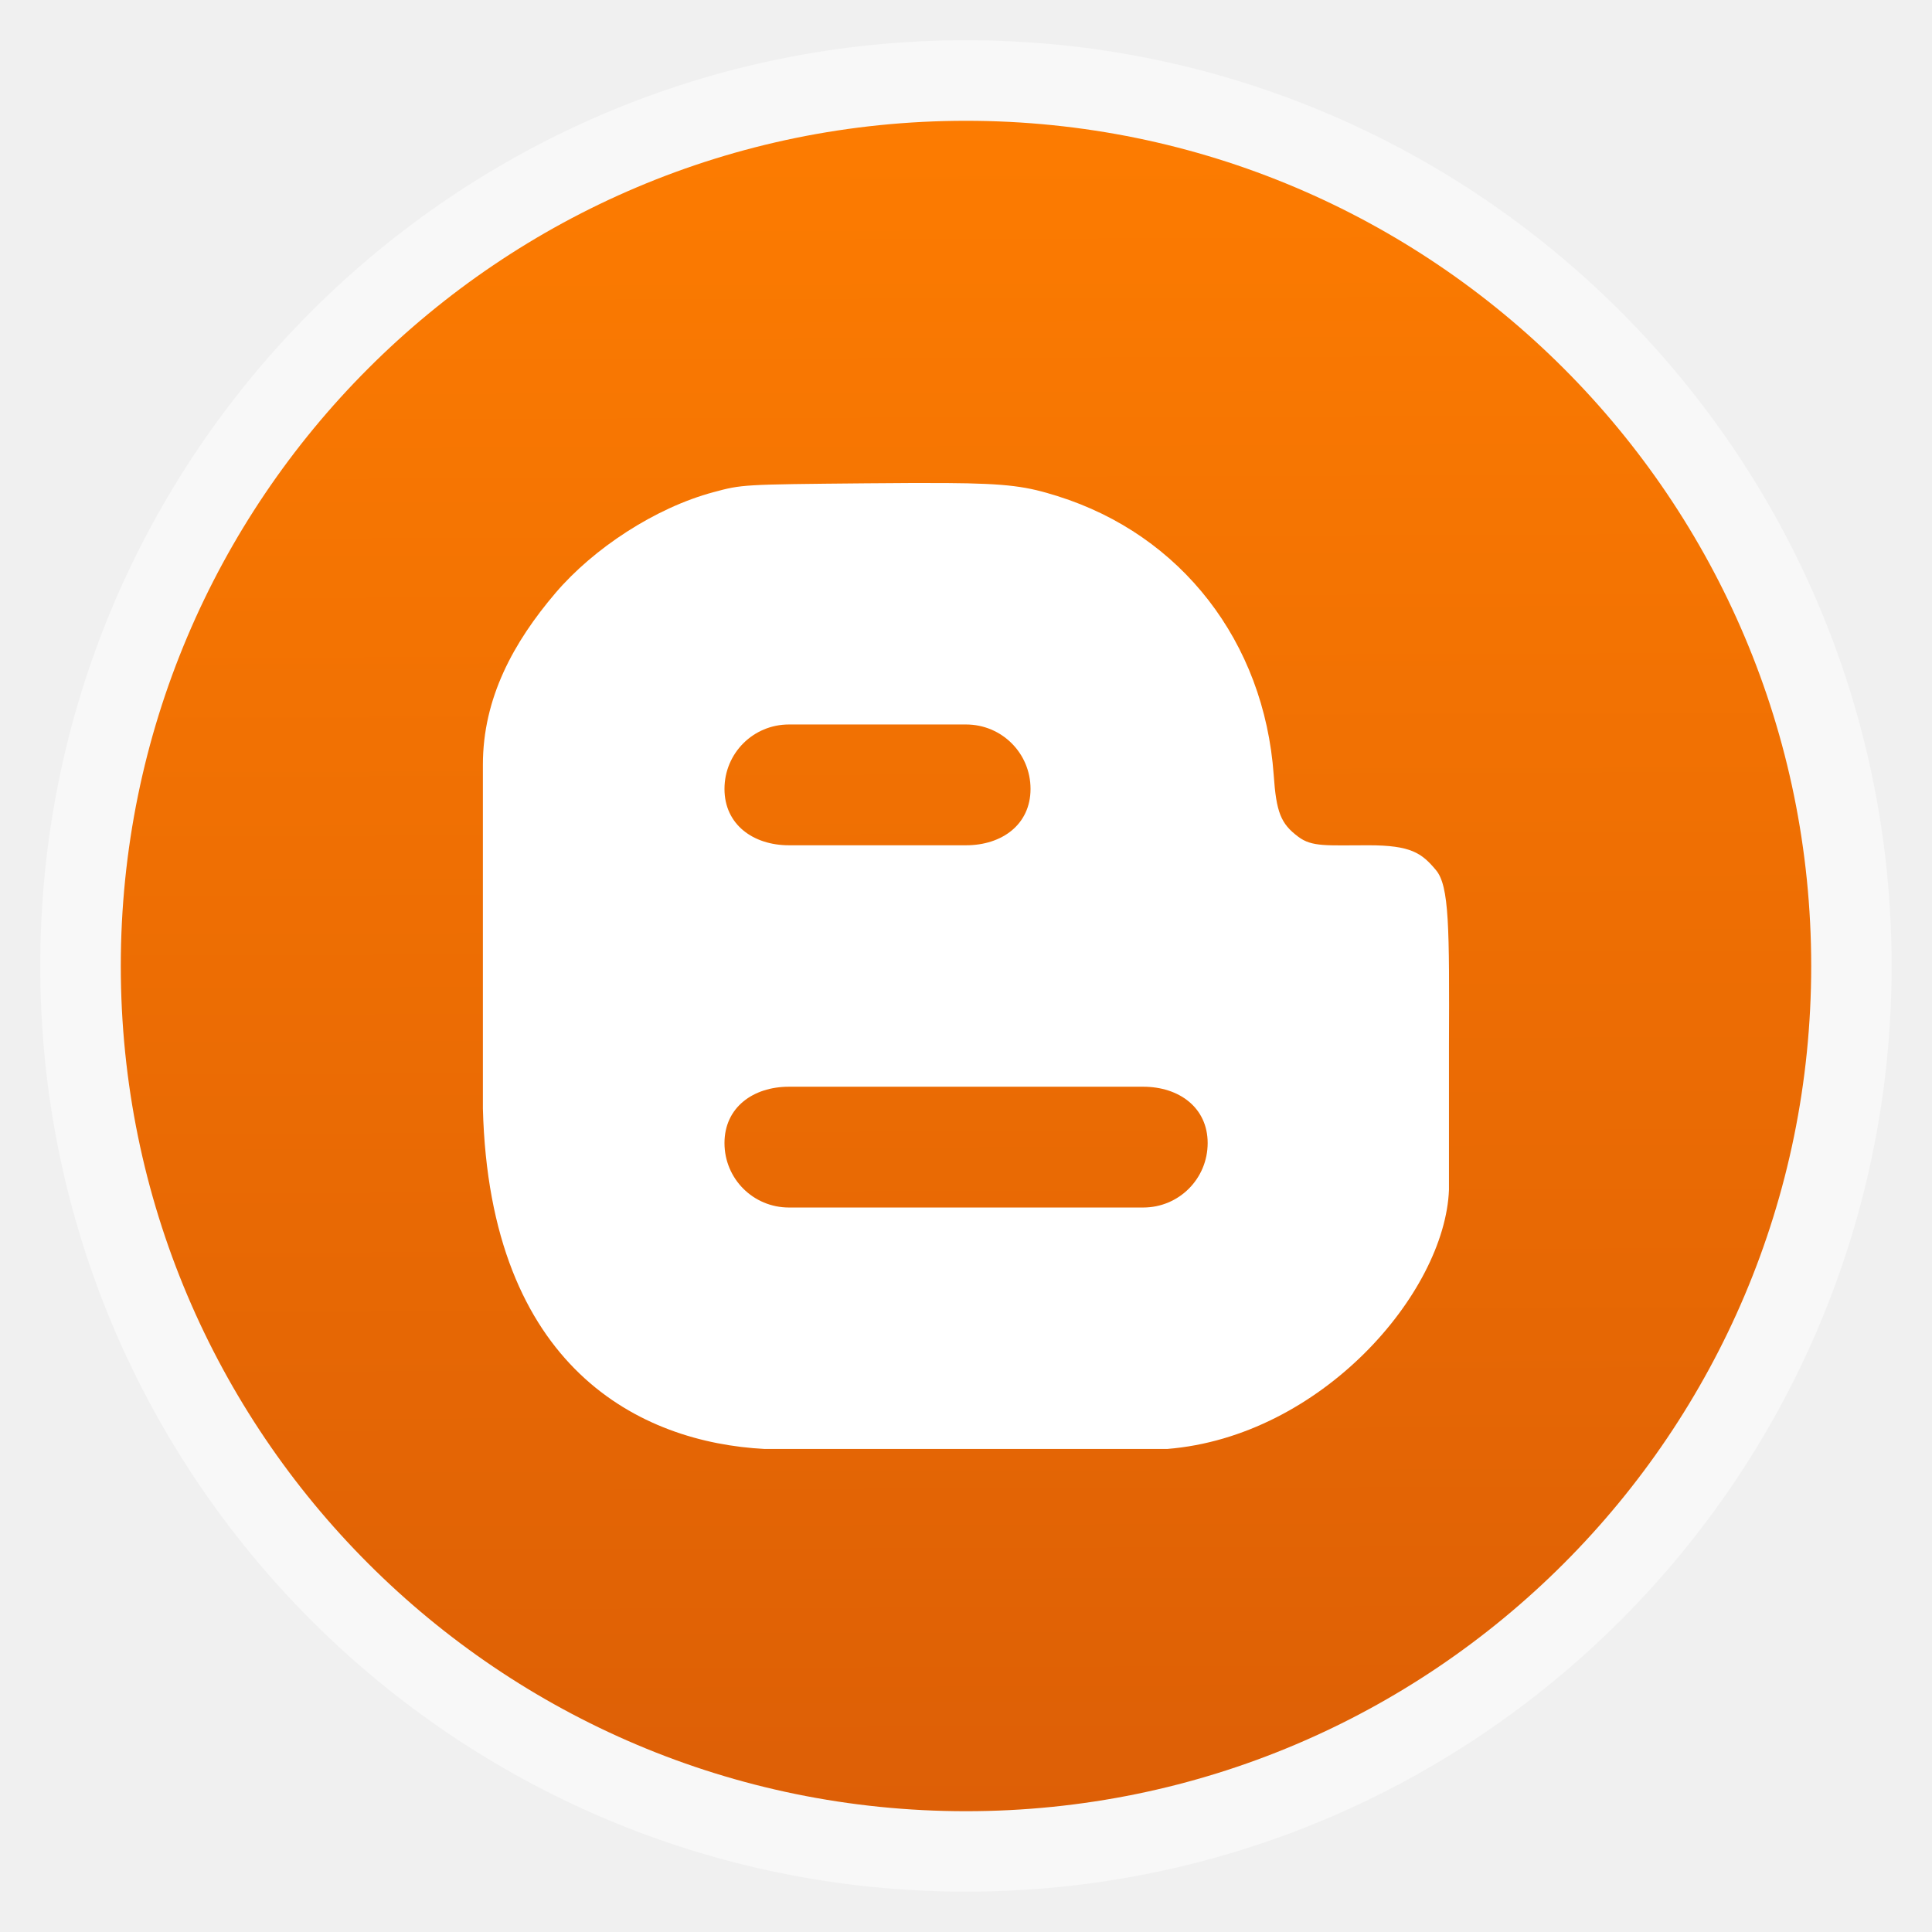
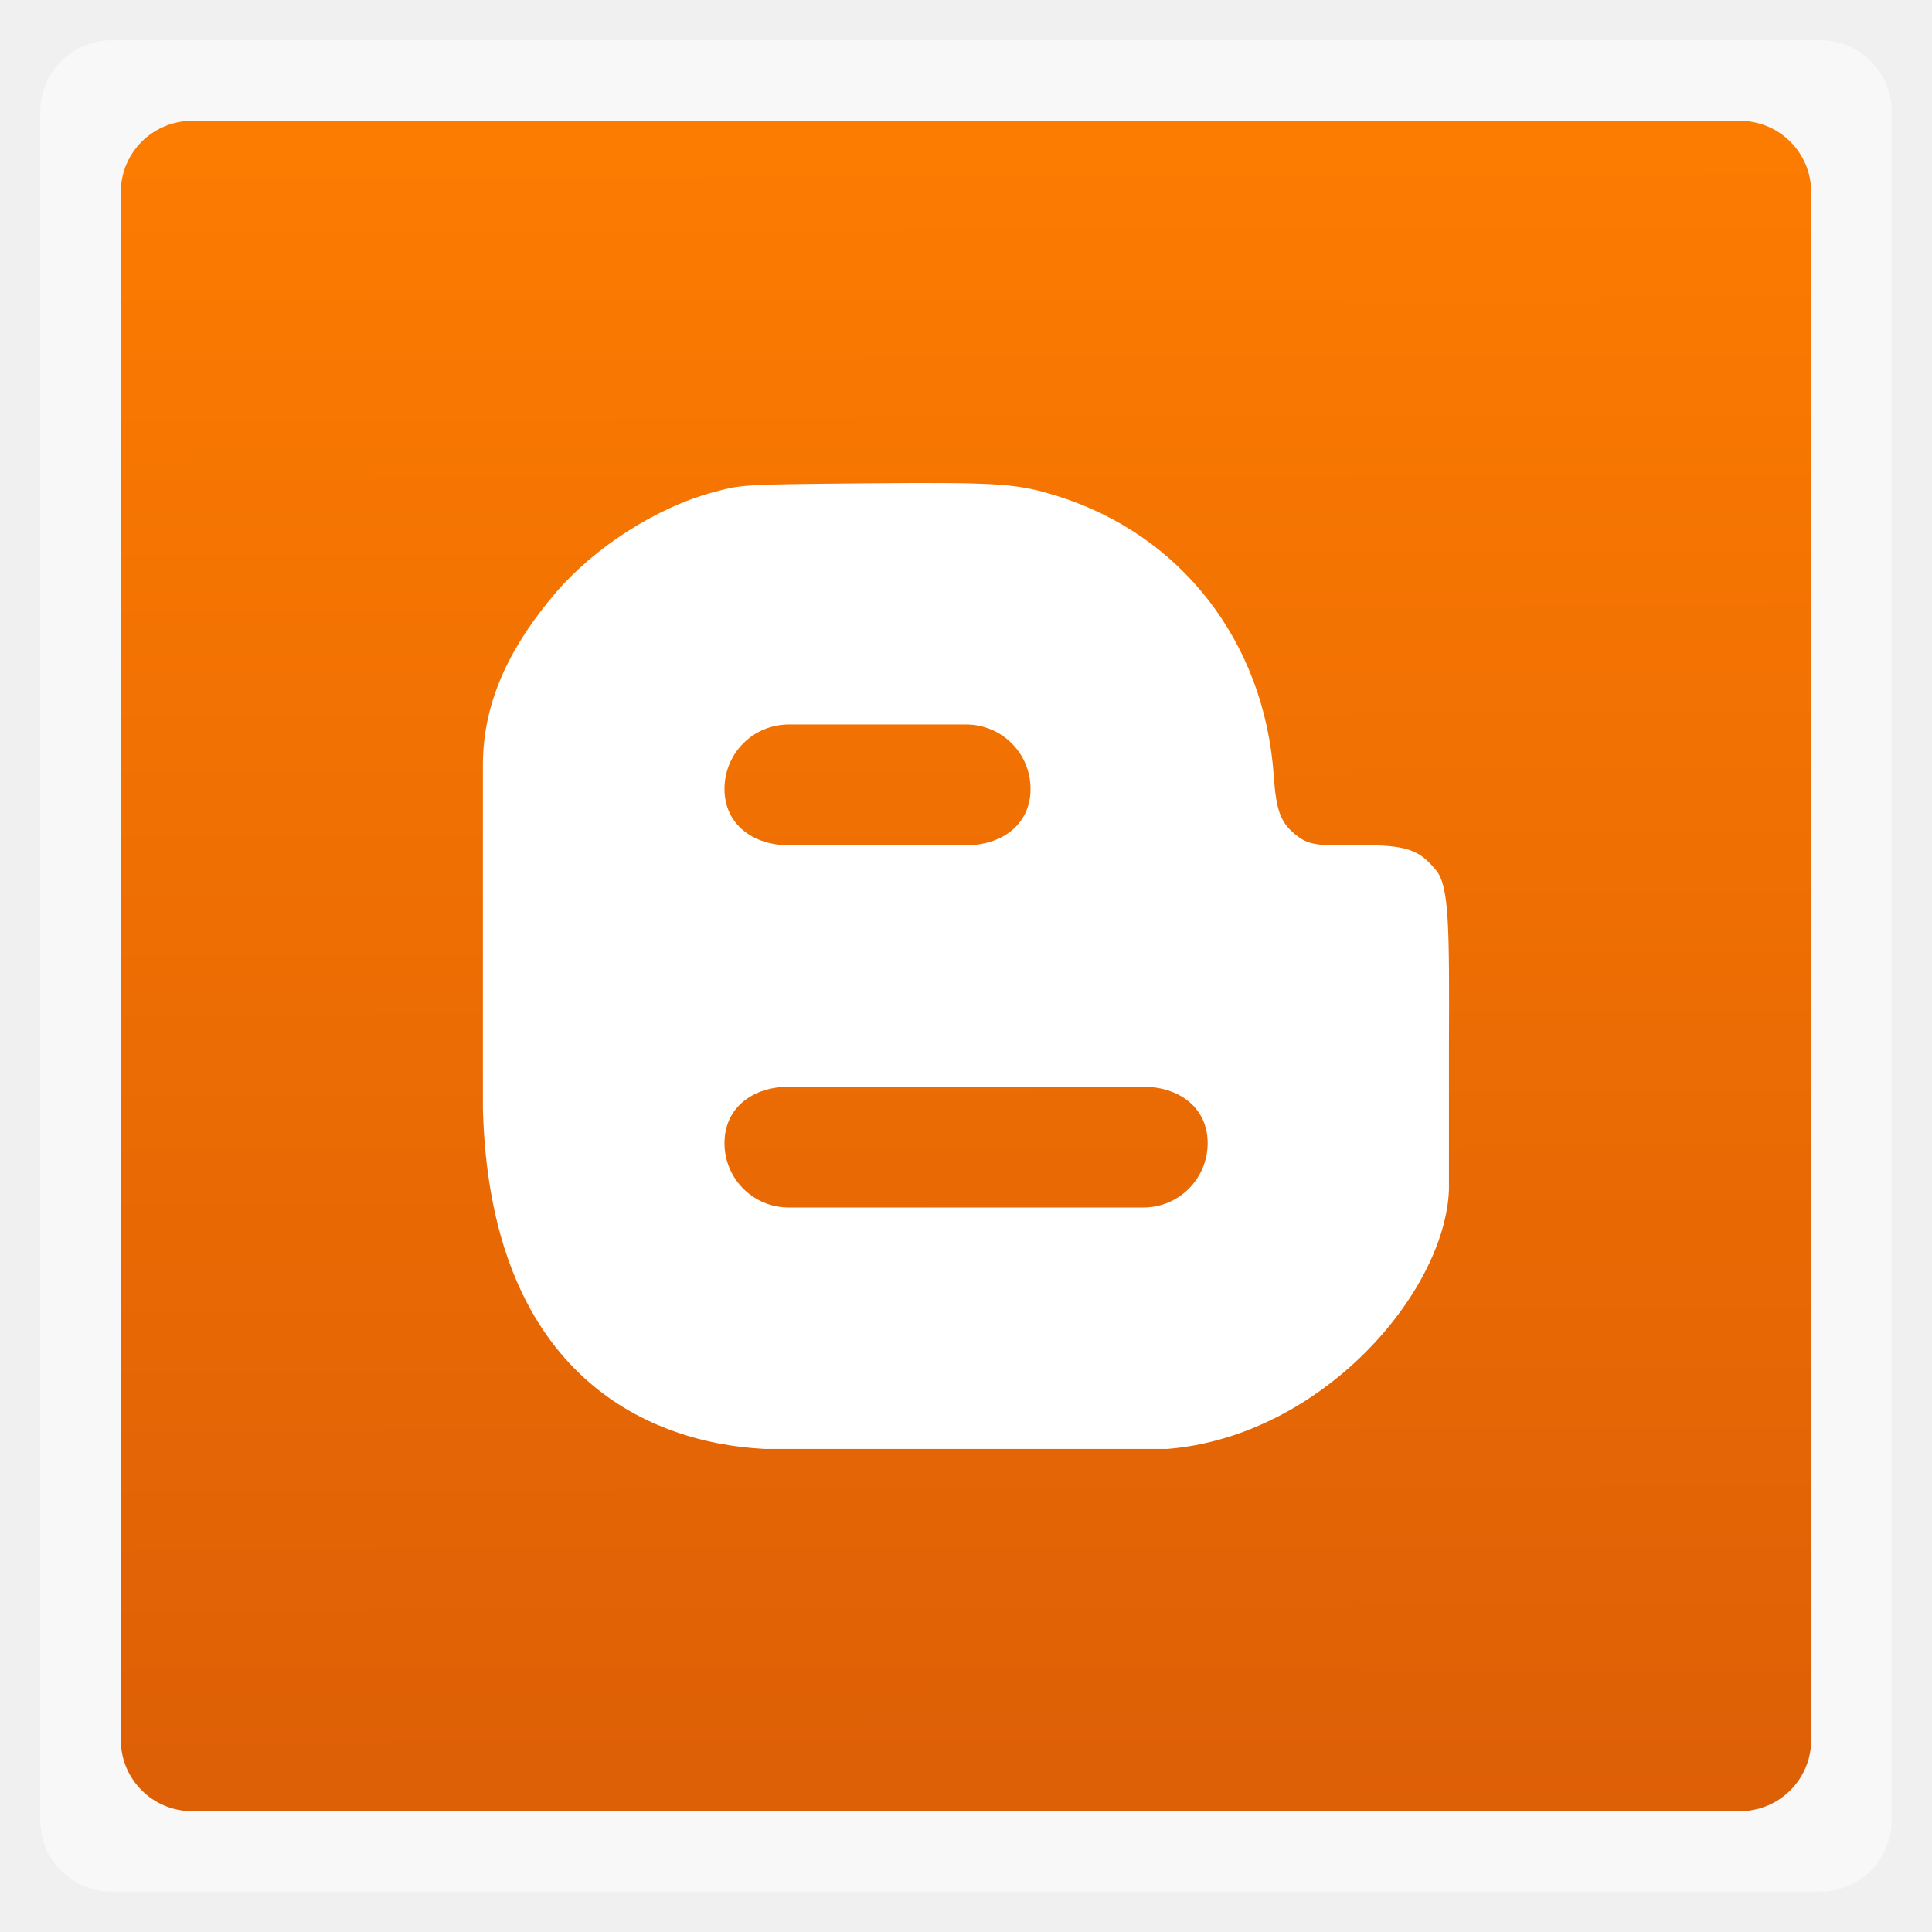
<svg xmlns="http://www.w3.org/2000/svg" xmlns:xlink="http://www.w3.org/1999/xlink" width="48" viewBox="0 0 13.547 13.547" height="48">
  <defs>
    <linearGradient id="0">
      <stop stop-color="#dc5e06" />
      <stop offset="1" stop-color="#fc7b01" />
    </linearGradient>
    <linearGradient xlink:href="#0" id="1" x1="7.098" y1="13.146" x2="7.06" y2="1.05" gradientUnits="userSpaceOnUse" />
  </defs>
-   <rect height="12.982" rx="6.491" y="0.282" x="0.282" width="12.982" opacity="0.5" fill="#ffffff" fill-rule="evenodd" />
-   <rect height="11.853" rx="5.927" y="0.847" x="0.847" width="11.853" fill="url(#1)" fill-rule="evenodd" />
+   <rect height="12.982" rx="0.5" y="0.282" x="0.282" width="12.982" opacity="0.5" fill="#ffffff" fill-rule="evenodd" />
+   <rect height="11.853" rx="0.5" y="0.847" x="0.847" width="11.853" fill="url(#1)" fill-rule="evenodd" />
  <path d="m 6.632,3.387 c -0.148,-0.001 -0.33,-3.87e-5 -0.563,0.002 -0.865,0.008 -0.865,0.008 -1.066,0.062 -0.41,0.11 -0.842,0.395 -1.108,0.707 -0.293,0.344 -0.509,0.735 -0.509,1.204 0,0.223 0,1.568 0,2.411 C 3.433,9.596 4.493,10.115 5.362,10.16 c 0.185,0 2.54,0 2.822,0 C 9.264,10.073 10.132,9.067 10.16,8.343 l 0,-1.005 C 10.163,6.502 10.163,6.212 10.068,6.1 9.969,5.982 9.894,5.927 9.596,5.927 9.303,5.927 9.199,5.94 9.103,5.867 8.981,5.776 8.949,5.696 8.931,5.433 8.864,4.5 8.283,3.751 7.416,3.479 7.203,3.412 7.075,3.39 6.632,3.387 z m -1.1,1.693 1.242,0 c 0.25,0 0.452,0.201 0.452,0.452 0,0.25 -0.201,0.395 -0.452,0.395 l -1.242,0 c -0.25,0 -0.452,-0.145 -0.452,-0.395 0,-0.25 0.201,-0.452 0.452,-0.452 z m 0,2.54 2.484,0 c 0.25,0 0.452,0.145 0.452,0.395 0,0.25 -0.201,0.452 -0.452,0.452 l -2.484,0 c -0.25,0 -0.452,-0.201 -0.452,-0.452 0,-0.25 0.201,-0.395 0.452,-0.395 z" fill="#ffffff" />
</svg>
